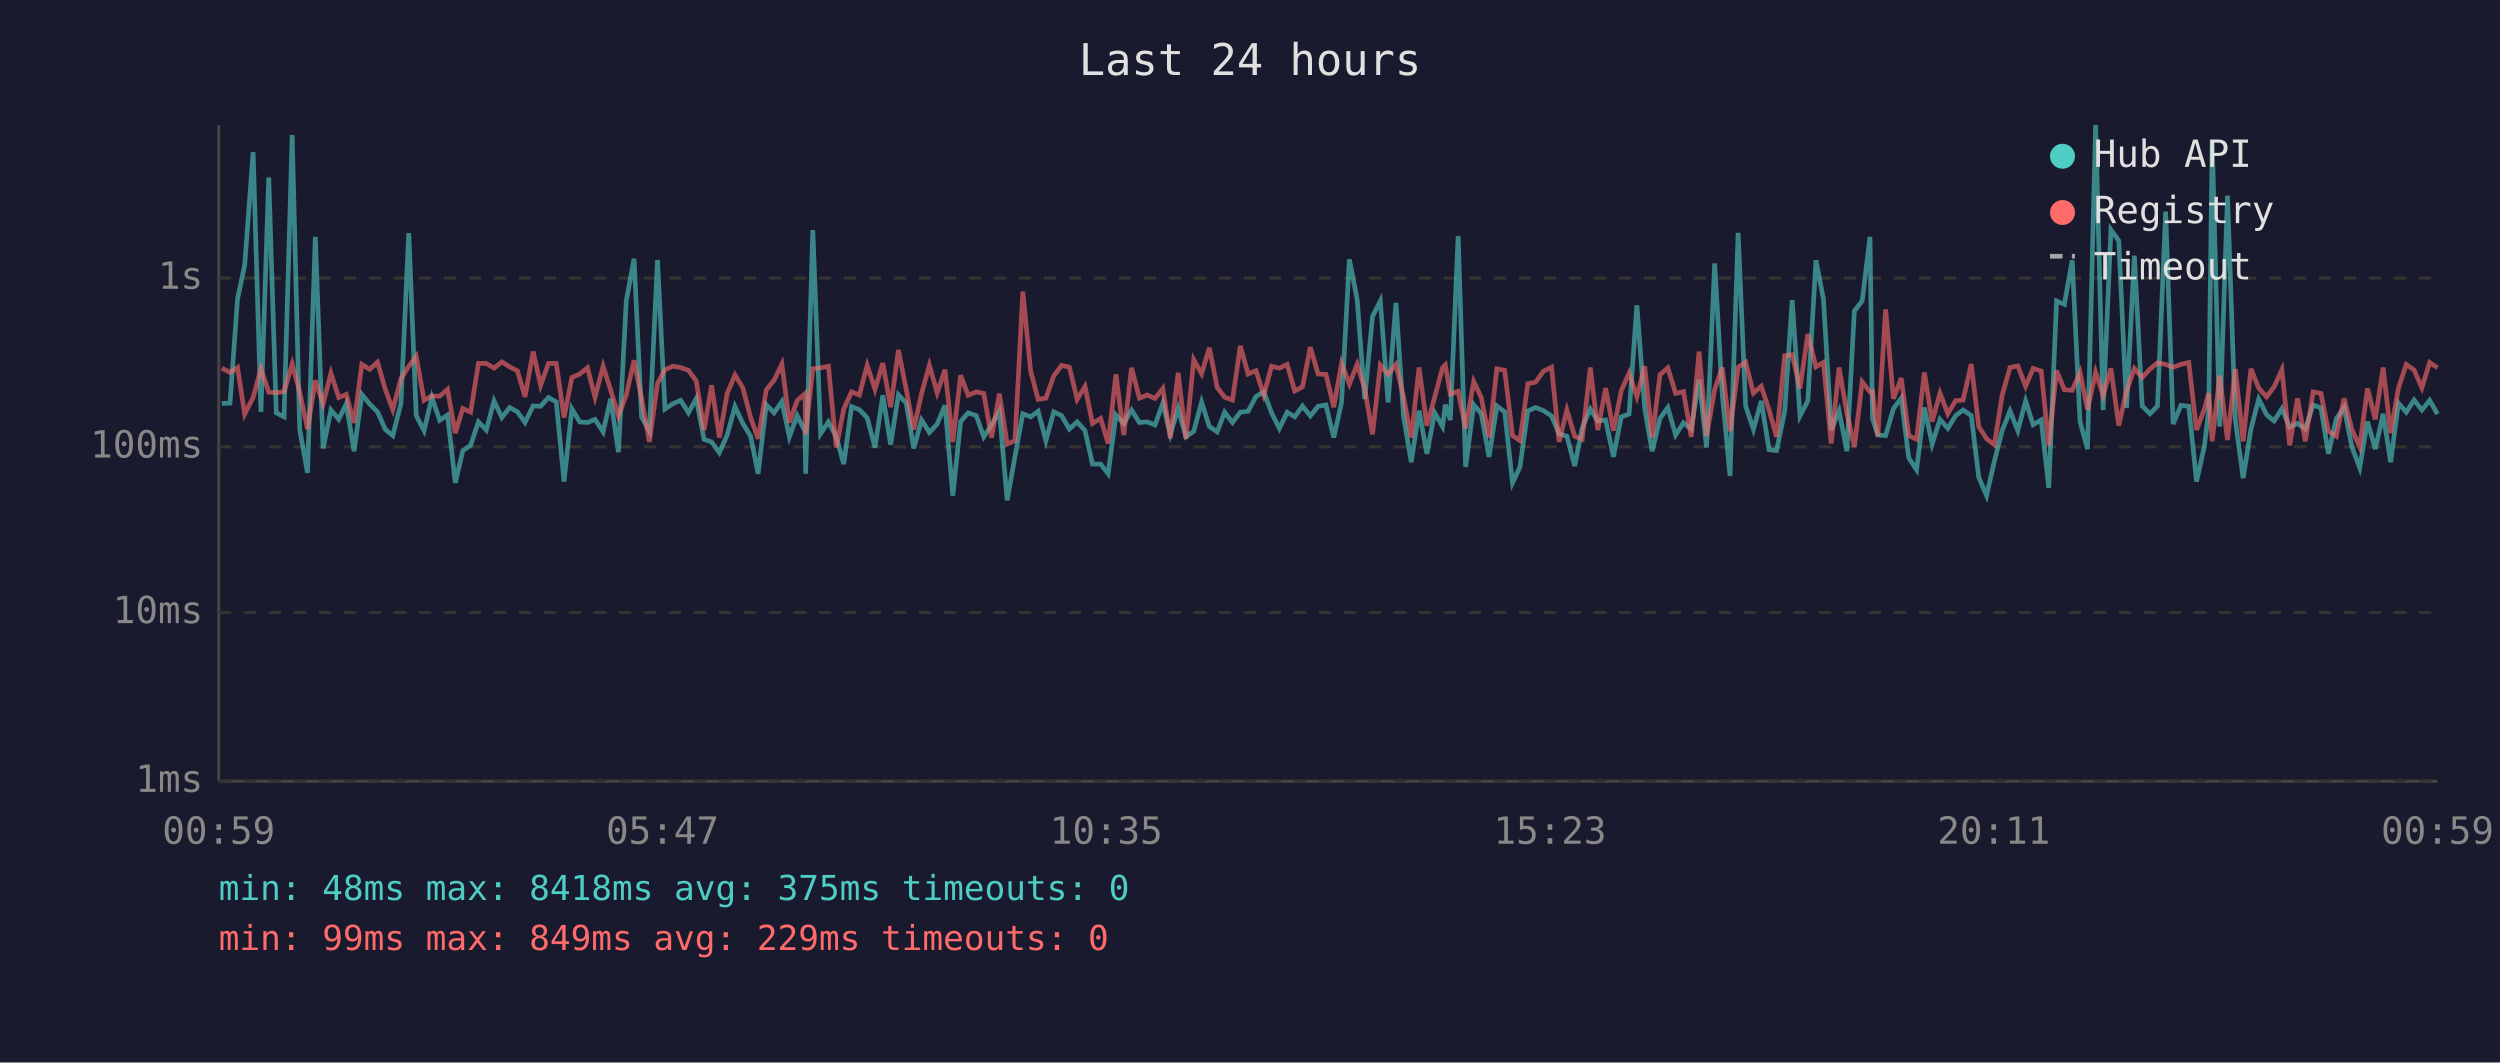
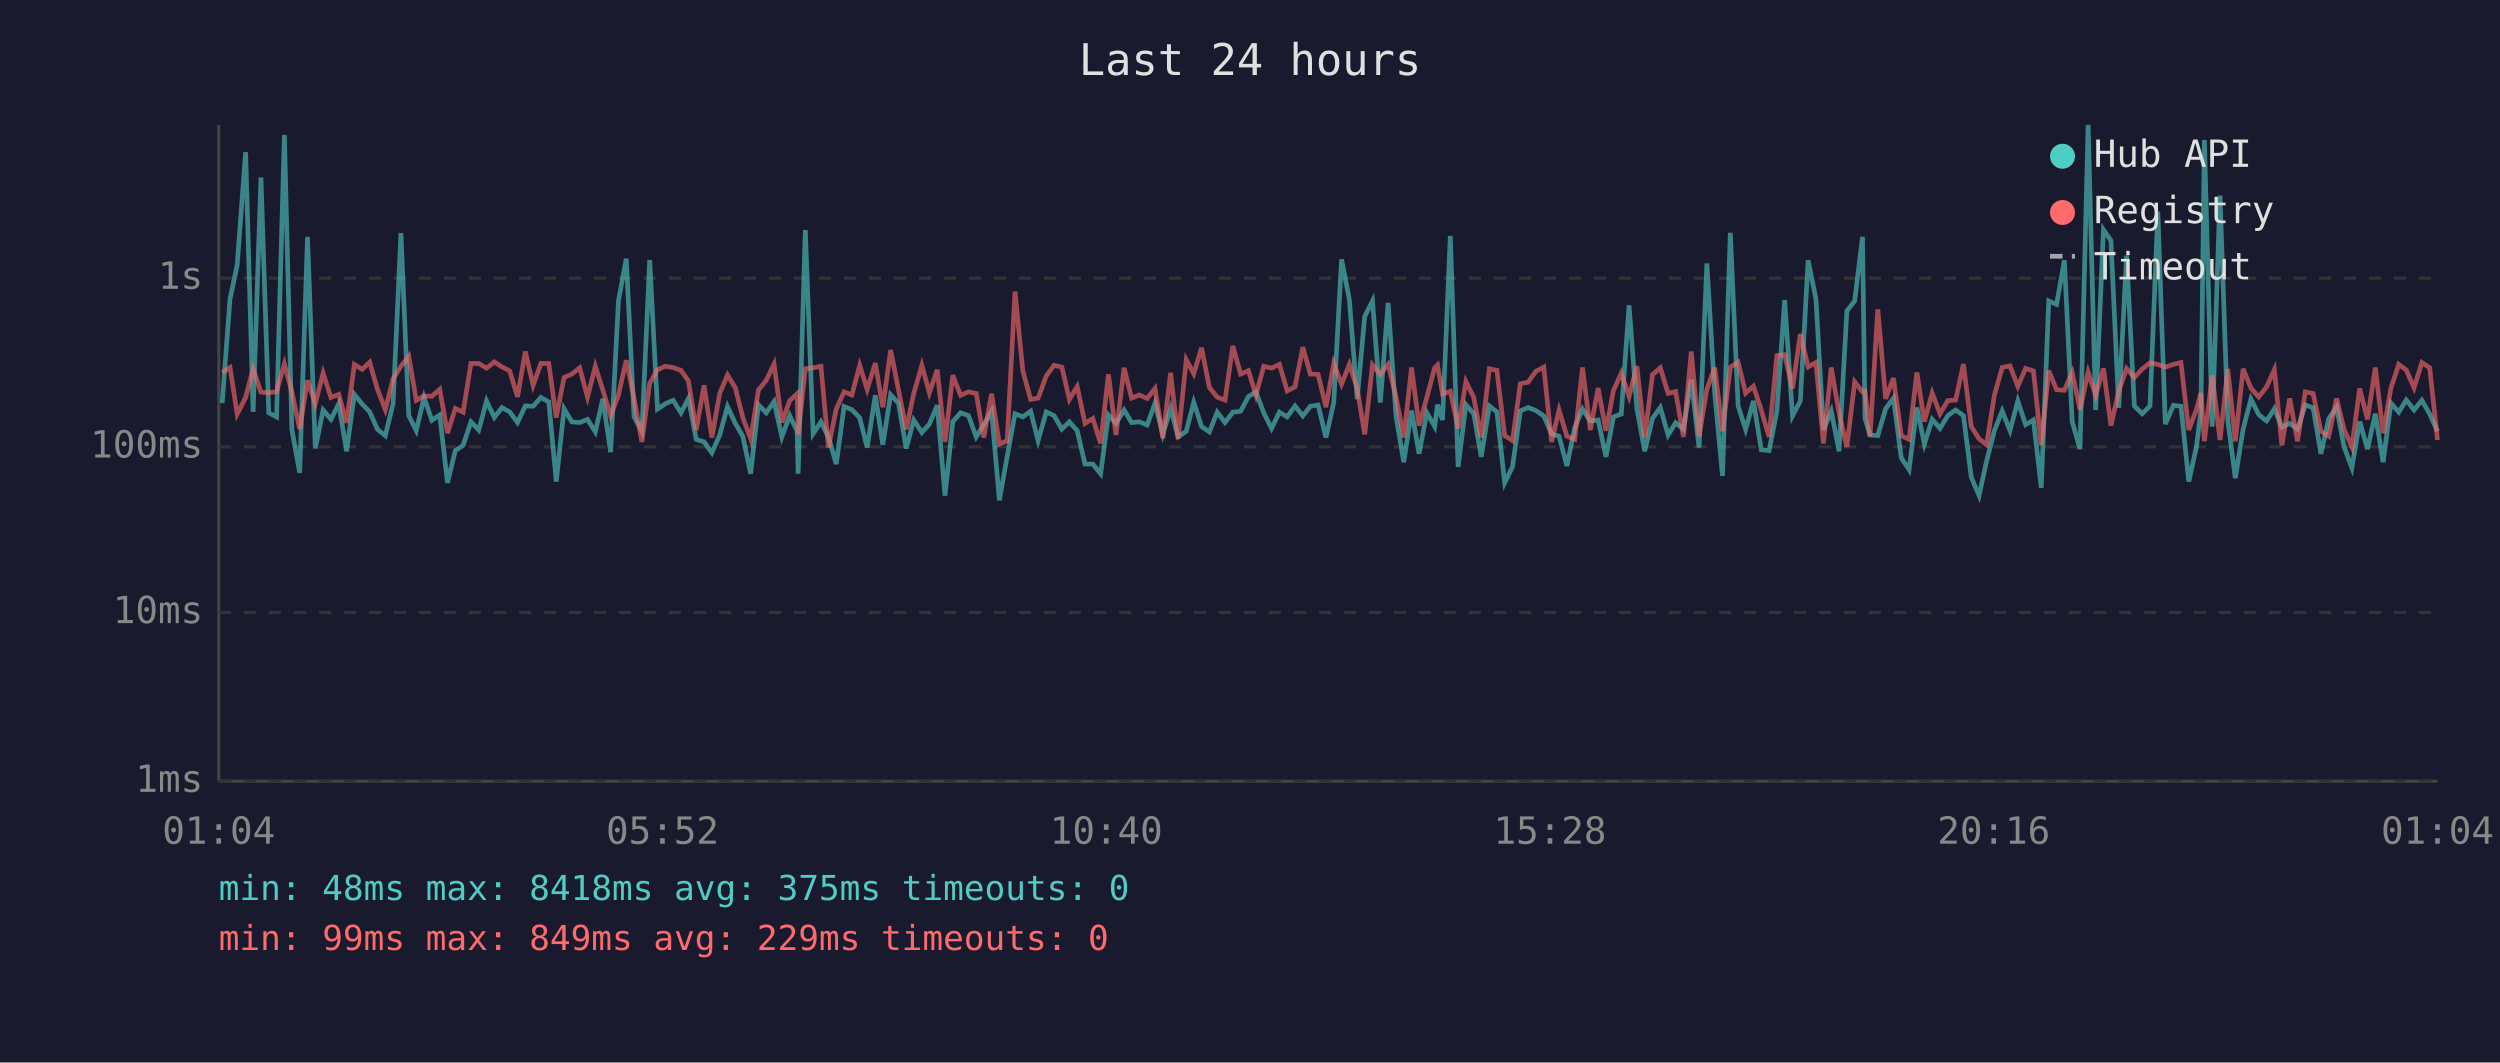
<svg xmlns="http://www.w3.org/2000/svg" viewBox="0 0 800 340" font-family="monospace" font-size="12">
  <rect width="800" height="340" fill="#1a1a2e" />
  <text x="400" y="24" fill="#e0e0e0" font-size="14" text-anchor="middle">Last 24 hours</text>
  <line x1="70" y1="40" x2="70" y2="250" stroke="#444" stroke-width="1" />
  <line x1="70" y1="250" x2="780" y2="250" stroke="#444" stroke-width="1" />
  <line x1="70" y1="250" x2="780" y2="250" stroke="#333" stroke-width="1" stroke-dasharray="4" />
  <text x="65" y="250" fill="#888" text-anchor="end" dominant-baseline="middle">1ms</text>
  <line x1="70" y1="196" x2="780" y2="196" stroke="#333" stroke-width="1" stroke-dasharray="4" />
  <text x="65" y="196" fill="#888" text-anchor="end" dominant-baseline="middle">10ms</text>
  <line x1="70" y1="143" x2="780" y2="143" stroke="#333" stroke-width="1" stroke-dasharray="4" />
  <text x="65" y="143" fill="#888" text-anchor="end" dominant-baseline="middle">100ms</text>
  <line x1="70" y1="89" x2="780" y2="89" stroke="#333" stroke-width="1" stroke-dasharray="4" />
  <text x="65" y="89" fill="#888" text-anchor="end" dominant-baseline="middle">1s</text>
-   <text x="70" y="270" fill="#888" text-anchor="middle">00:59</text>
-   <text x="212" y="270" fill="#888" text-anchor="middle">05:47</text>
-   <text x="354" y="270" fill="#888" text-anchor="middle">10:35</text>
-   <text x="496" y="270" fill="#888" text-anchor="middle">15:23</text>
-   <text x="638" y="270" fill="#888" text-anchor="middle">20:11</text>
-   <text x="780" y="270" fill="#888" text-anchor="middle">00:59</text>
-   <polyline points="71.0,129.1 73.6,129.0 76.0,95.7 78.3,84.8 81.0,48.7 83.5,131.8 86.0,56.8 88.4,132.1 90.9,133.4 93.5,43.2 95.9,137.4 98.4,151.3 100.9,75.8 103.4,143.5 105.9,131.2 108.4,134.2 110.8,129.2 113.3,144.4 115.8,126.2 118.3,129.3 120.8,131.8 123.3,137.4 125.7,139.4 128.3,129.1 130.8,74.6 133.2,133.0 135.7,137.8 138.2,127.2 140.7,134.5 143.2,132.8 145.7,154.5 148.1,144.2 150.6,142.5 153.1,135.0 155.6,137.6 158.1,128.3 160.6,133.6 163.1,130.4 165.6,131.8 168.0,135.2 170.6,129.9 173.0,130.0 175.5,127.2 178.0,128.6 180.5,154.1 183.0,130.8 185.5,135.0 188.0,135.2 190.4,134.2 193.0,138.2 195.4,127.6 197.9,144.7 200.4,96.3 202.9,82.8 205.3,133.4 207.8,138.0 210.4,83.2 212.8,130.9 215.3,129.2 217.8,128.1 220.3,132.1 222.8,127.5 225.3,140.6 227.7,141.4 230.2,144.9 232.7,139.2 235.2,130.1 237.7,135.5 240.2,139.6 242.6,151.6 245.2,129.5 247.7,132.1 250.2,128.5 252.6,139.8 255.1,133.0 257.6,138.0 257.8,151.6 260.1,73.6 262.6,138.8 265.1,135.0 267.6,139.8 270.0,148.5 272.5,130.1 275.0,131.1 277.5,133.7 280.0,143.2 282.5,126.5 285.0,142.3 287.5,126.3 290.0,129.0 292.4,143.5 294.9,134.4 297.4,138.4 299.9,135.7 302.4,129.7 304.9,158.6 307.4,134.9 309.8,132.1 312.4,133.0 314.8,139.8 317.3,135.9 319.8,131.6 322.3,160.1 324.8,146.0 327.3,132.4 329.8,133.4 332.2,131.6 334.7,141.0 337.2,131.8 339.7,133.0 342.2,137.3 344.7,135.0 347.2,137.8 349.6,148.5 352.2,148.5 354.6,151.6 357.1,132.8 359.6,135.5 362.1,131.2 364.6,135.2 367.1,135.0 369.6,136.0 372.1,129.0 374.5,139.0 377.0,130.7 379.5,139.8 382.0,138.0 384.5,128.7 387.0,136.5 389.5,138.2 391.9,131.9 394.4,135.2 396.9,131.9 399.4,131.6 401.9,126.9 404.4,125.4 406.9,132.1 409.4,137.1 411.9,131.9 414.3,133.4 416.8,129.9 419.3,133.1 421.8,130.0 424.3,129.6 426.8,140.0 429.3,128.8 431.8,83.0 434.3,95.9 436.7,127.7 439.2,101.3 441.7,96.3 444.2,128.8 446.7,96.9 449.1,133.0 451.6,147.9 454.1,131.4 456.6,145.2 459.1,132.1 461.6,136.5 462.5,129.5 464.1,134.4 466.6,75.5 469.0,149.4 471.6,129.5 474.0,132.4 476.5,146.2 479.0,129.9 481.5,131.8 484.0,154.5 486.4,149.4 488.9,131.5 491.4,130.4 493.9,131.4 496.5,133.1 498.9,138.8 501.4,139.6 503.9,149.1 506.3,136.9 508.9,130.9 511.3,134.7 513.8,134.4 516.3,146.2 518.8,133.4 521.3,132.5 523.8,97.7 526.3,130.7 528.7,144.4 531.2,133.9 533.7,130.4 536.2,139.2 538.7,135.3 541.2,137.3 543.7,121.5 546.1,143.2 548.7,84.3 551.1,125.9 553.6,152.3 556.2,74.5 558.6,129.9 561.1,137.4 563.6,128.3 566.1,143.9 568.5,144.2 571.1,131.6 573.5,96.0 576.0,133.1 578.5,128.3 581.1,83.3 583.5,95.7 586.0,137.6 588.5,131.5 591.0,144.4 593.4,99.5 595.9,96.3 598.4,75.8 599.2,133.9 600.9,139.2 603.4,139.4 605.9,130.8 608.4,127.4 610.8,146.5 613.3,150.3 615.8,130.4 618.3,142.1 620.8,134.2 623.3,137.1 625.8,133.0 628.2,131.2 630.8,133.0 633.2,152.7 635.7,158.6 638.2,147.6 640.7,137.8 643.2,131.5 645.7,137.8 648.2,128.3 650.6,135.9 653.2,134.4 655.6,156.1 658.1,96.3 660.6,97.4 663.1,83.3 665.6,134.9 668.0,143.7 670.6,40.0 673.0,131.2 675.5,73.5 678.0,77.0 680.5,130.5 683.0,81.8 685.5,129.9 688.0,132.4 690.4,129.9 693.0,67.7 695.4,135.7 697.9,129.7 700.4,130.0 702.9,154.1 705.4,142.8 706.8,131.1 707.9,44.8 710.3,136.5 712.8,62.6 715.3,134.4 717.8,153.0 720.3,137.3 722.8,127.7 725.3,132.7 727.7,134.7 730.2,130.8 732.7,136.7 735.2,135.5 737.7,137.3 740.2,129.6 742.7,130.5 745.1,145.2 747.6,134.0 750.1,130.3 752.6,143.0 755.1,149.7 757.6,134.9 760.1,143.7 762.6,132.4 765.0,147.9 767.5,129.0 770.0,131.9 772.5,128.0 775.0,131.2 777.5,128.1 780.0,132.5" fill="none" stroke="#4ecdc4" stroke-width="1.5" opacity="0.6" />
-   <polyline points="71.0,117.8 73.6,119.2 76.0,117.6 78.3,132.5 81.0,127.2 83.5,118.0 86.0,125.5 88.4,125.7 90.9,125.3 93.5,116.5 95.9,125.4 98.4,137.3 100.9,121.7 103.4,129.2 105.9,119.4 108.4,127.2 110.8,126.2 113.3,135.3 115.8,116.6 118.3,118.2 120.8,115.9 123.3,124.6 125.7,131.1 128.3,121.2 130.8,117.2 133.2,114.0 135.7,128.1 138.2,126.7 140.7,126.8 143.2,124.6 145.7,138.6 148.1,130.7 150.6,131.9 153.1,116.3 155.6,116.3 158.1,117.8 160.6,115.8 163.1,117.4 165.6,118.7 168.0,127.0 170.6,112.5 173.0,123.3 175.5,116.3 178.0,116.3 180.5,133.6 183.0,120.8 185.5,119.7 188.0,117.7 190.4,127.1 193.0,117.2 195.4,124.8 197.9,133.1 200.4,126.4 202.9,115.3 205.3,127.5 207.8,141.4 210.4,122.7 212.8,118.3 215.3,117.2 217.8,117.6 220.3,118.5 222.8,121.9 225.3,137.6 227.7,123.3 230.2,140.0 232.7,125.9 235.2,120.0 237.7,124.1 240.2,133.6 242.6,140.4 245.2,124.8 247.7,121.7 250.2,116.5 252.6,135.2 255.1,128.2 257.6,126.0 257.8,139.0 260.1,118.0 262.6,117.7 265.1,117.2 267.6,143.2 270.0,130.9 272.5,125.4 275.0,126.4 277.5,116.9 280.0,124.6 282.5,116.2 285.0,130.3 287.5,112.0 290.0,124.7 292.4,137.4 294.9,125.9 297.4,116.9 299.9,125.7 302.4,118.3 304.9,141.4 307.4,120.1 309.8,126.5 312.4,125.4 314.8,125.9 317.3,140.0 319.8,126.0 322.3,142.1 324.8,141.0 327.3,93.3 329.8,118.7 332.2,127.8 334.7,127.4 337.2,120.3 339.7,116.9 342.2,117.5 344.7,127.8 347.2,123.7 349.6,135.5 352.2,133.9 354.6,141.9 357.1,119.8 359.6,139.2 362.1,117.7 364.6,127.4 367.1,126.4 369.6,127.5 372.1,124.3 374.5,140.2 377.0,119.3 379.5,140.4 382.0,115.1 384.5,119.6 387.0,111.3 389.5,124.0 391.9,127.1 394.4,128.0 396.9,110.7 399.4,119.7 401.9,118.6 404.4,126.4 406.9,117.2 409.4,117.8 411.9,116.6 414.3,125.1 416.8,123.8 419.3,111.1 421.8,119.7 424.3,119.8 426.8,130.3 429.3,116.3 431.8,122.9 434.3,116.6 436.7,124.3 439.2,139.0 441.7,116.8 444.2,119.8 446.7,116.6 449.1,126.9 451.6,140.0 454.1,117.6 456.6,136.2 459.1,127.1 461.6,117.7 462.5,116.8 464.1,126.1 466.6,125.2 469.0,137.1 471.6,122.1 474.0,127.2 476.5,140.0 479.0,118.0 481.5,118.5 484.0,139.4 486.4,141.0 488.9,122.8 491.4,122.3 493.9,118.8 496.5,117.5 498.9,141.4 501.4,131.2 503.9,139.6 506.3,140.6 508.9,117.6 511.3,137.6 513.8,124.2 516.3,137.8 518.8,125.0 521.3,119.4 523.8,126.9 526.3,117.2 528.7,140.0 531.2,119.9 533.7,117.7 536.2,125.9 538.7,125.3 541.2,139.8 543.7,112.5 546.1,139.6 548.7,124.6 551.1,117.6 553.6,138.0 556.2,117.5 558.6,115.9 561.1,125.8 563.6,123.6 566.1,131.2 568.5,139.8 571.1,113.8 573.5,113.5 576.0,124.3 578.5,106.9 581.1,117.4 583.5,116.0 586.0,141.9 588.5,117.6 591.0,132.2 593.4,143.0 595.9,122.2 598.4,125.4 599.2,125.2 600.9,139.6 603.4,99.0 605.9,127.6 608.4,121.0 610.8,139.4 613.3,140.6 615.8,119.2 618.3,134.9 620.8,125.8 623.3,132.4 625.8,128.2 628.2,128.0 630.8,116.5 633.2,136.5 635.7,140.4 638.2,142.3 640.7,126.5 643.2,117.6 645.7,117.1 648.2,123.6 650.6,117.9 653.2,118.7 655.6,142.5 658.1,118.6 660.6,124.7 663.1,124.9 665.6,119.2 668.0,131.1 670.6,119.1 673.0,126.5 675.5,117.9 678.0,136.2 680.5,125.1 683.0,117.9 685.5,120.8 688.0,118.1 690.4,116.1 693.0,116.6 695.4,117.5 697.9,116.6 700.4,116.0 702.9,137.6 705.4,130.9 706.8,125.8 707.9,141.2 710.3,120.2 712.8,140.8 715.3,118.1 717.8,141.2 720.3,118.0 722.8,124.2 725.3,127.0 727.7,123.8 730.2,118.3 732.7,142.5 735.2,127.5 737.7,141.2 740.2,125.4 742.7,125.9 745.1,138.0 747.6,139.6 750.1,127.5 752.6,137.4 755.1,143.0 757.6,124.3 760.1,134.2 762.6,117.6 765.0,138.6 767.5,124.2 770.0,116.6 772.5,118.4 775.0,124.1 777.5,116.0 780.0,117.7" fill="none" stroke="#ff6b6b" stroke-width="1.5" opacity="0.6" />
+   <text x="70" y="270" fill="#888" text-anchor="middle">01:04</text>
+   <text x="212" y="270" fill="#888" text-anchor="middle">05:52</text>
+   <text x="354" y="270" fill="#888" text-anchor="middle">10:40</text>
+   <text x="496" y="270" fill="#888" text-anchor="middle">15:28</text>
+   <text x="638" y="270" fill="#888" text-anchor="middle">20:16</text>
+   <text x="780" y="270" fill="#888" text-anchor="middle">01:04</text>
+   <polyline points="71.1,129.0 73.6,95.7 75.9,84.8 78.6,48.7 81.0,131.8 83.5,56.8 86.0,132.1 88.5,133.4 91.0,43.2 93.4,137.4 95.9,151.3 98.4,75.8 100.9,143.5 103.4,131.2 105.9,134.2 108.4,129.2 110.9,144.4 113.4,126.2 115.9,129.3 118.3,131.8 120.8,137.4 123.3,139.4 125.8,129.1 128.3,74.6 130.8,133.0 133.2,137.8 135.7,127.2 138.2,134.5 140.7,132.8 143.2,154.5 145.7,144.2 148.2,142.5 150.7,135.0 153.2,137.6 155.7,128.3 158.2,133.6 160.6,130.4 163.1,131.8 165.6,135.2 168.1,129.9 170.6,130.0 173.1,127.2 175.6,128.6 178.0,154.1 180.5,130.8 183.0,135.0 185.5,135.2 188.0,134.2 190.5,138.2 192.9,127.6 195.4,144.7 197.9,96.3 200.4,82.8 202.9,133.4 205.4,138.0 207.9,83.2 210.4,130.9 212.9,129.2 215.4,128.1 217.9,132.1 220.3,127.5 222.8,140.6 225.3,141.4 227.8,144.9 230.3,139.2 232.8,130.1 235.3,135.5 237.7,139.6 240.2,151.6 242.7,129.5 245.2,132.1 247.7,128.5 250.2,139.8 252.7,133.0 255.1,138.0 255.4,151.6 257.7,73.6 260.2,138.8 262.7,135.0 265.1,139.8 267.6,148.5 270.1,130.1 272.6,131.1 275.1,133.7 277.5,143.2 280.1,126.5 282.5,142.3 285.0,126.3 287.5,129.0 290.0,143.5 292.4,134.4 295.0,138.4 297.4,135.7 299.9,129.7 302.4,158.6 304.9,134.9 307.4,132.1 309.9,133.0 312.4,139.8 314.8,135.9 317.3,131.6 319.8,160.1 322.3,146.0 324.8,132.4 327.3,133.4 329.8,131.6 332.2,141.0 334.8,131.8 337.3,133.0 339.8,137.3 342.2,135.0 344.7,137.8 347.2,148.5 349.7,148.5 352.2,151.6 354.7,132.8 357.1,135.5 359.7,131.2 362.1,135.2 364.6,135.0 367.1,136.0 369.6,129.0 372.1,139.0 374.6,130.7 377.0,139.8 379.6,138.0 382.0,128.7 384.5,136.5 387.0,138.2 389.5,131.9 392.0,135.2 394.5,131.9 397.0,131.6 399.5,126.9 401.9,125.4 404.4,132.1 406.9,137.1 409.4,131.9 411.9,133.4 414.4,129.9 416.9,133.1 419.3,130.0 421.8,129.6 424.3,140.0 426.8,128.8 429.3,83.0 431.8,95.9 434.3,127.7 436.7,101.3 439.2,96.3 441.7,128.8 444.2,96.9 446.7,133.0 449.2,147.9 451.7,131.4 454.1,145.2 456.6,132.1 459.1,136.5 460.0,129.5 461.6,134.4 464.1,75.5 466.6,149.4 469.1,129.5 471.6,132.4 474.0,146.2 476.6,129.9 479.0,131.8 481.5,154.5 484.0,149.4 486.5,131.5 489.0,130.4 491.5,131.4 494.0,133.1 496.5,138.8 498.9,139.6 501.4,149.1 503.9,136.9 506.4,130.9 508.9,134.7 511.4,134.4 513.9,146.2 516.3,133.4 518.8,132.5 521.3,97.7 523.8,130.7 526.3,144.4 528.8,133.9 531.3,130.4 533.8,139.2 536.2,135.3 538.7,137.3 541.2,121.5 543.7,143.2 546.2,84.3 548.7,125.9 551.2,152.3 553.7,74.5 556.2,129.9 558.6,137.4 561.1,128.3 563.6,143.9 566.1,144.2 568.6,131.6 571.1,96.0 573.6,133.1 576.1,128.3 578.6,83.3 581.1,95.7 583.5,137.6 586.0,131.5 588.5,144.4 591.0,99.5 593.5,96.3 596.0,75.8 596.8,133.9 598.4,139.2 600.9,139.4 603.4,130.8 605.9,127.4 608.4,146.5 610.9,150.3 613.4,130.4 615.8,142.1 618.3,134.2 620.8,137.1 623.3,133.0 625.8,131.2 628.3,133.0 630.8,152.7 633.3,158.6 635.7,147.6 638.2,137.8 640.7,131.5 643.2,137.8 645.7,128.3 648.2,135.9 650.7,134.4 653.2,156.1 655.6,96.3 658.1,97.4 660.6,83.3 663.1,134.9 665.6,143.7 668.2,40.0 670.6,131.2 673.1,73.5 675.5,77.0 678.0,130.5 680.5,81.8 683.0,129.9 685.5,132.4 688.0,129.9 690.5,67.7 692.9,135.7 695.5,129.7 697.9,130.0 700.4,154.1 702.9,142.8 704.3,131.1 705.4,44.8 707.9,136.5 710.4,62.6 712.9,134.4 715.3,153.0 717.8,137.3 720.3,127.7 722.8,132.7 725.3,134.7 727.8,130.8 730.2,136.7 732.7,135.5 735.2,137.3 737.7,129.6 740.2,130.5 742.7,145.2 745.2,134.0 747.7,130.3 750.1,143.0 752.6,149.7 755.1,134.9 757.6,143.7 760.1,132.4 762.6,147.9 765.1,129.0 767.6,131.9 770.0,128.0 772.5,131.2 775.0,128.1 777.5,132.5 780.0,138.0" fill="none" stroke="#4ecdc4" stroke-width="1.5" opacity="0.6" />
+   <polyline points="71.1,119.2 73.6,117.6 75.9,132.5 78.6,127.2 81.0,118.0 83.5,125.5 86.0,125.7 88.5,125.3 91.0,116.5 93.4,125.4 95.9,137.3 98.4,121.7 100.9,129.2 103.4,119.4 105.9,127.2 108.4,126.2 110.9,135.3 113.4,116.6 115.9,118.2 118.3,115.9 120.8,124.6 123.3,131.1 125.8,121.2 128.3,117.2 130.8,114.0 133.2,128.1 135.7,126.7 138.2,126.8 140.7,124.6 143.2,138.6 145.7,130.7 148.2,131.9 150.7,116.3 153.2,116.3 155.7,117.8 158.2,115.8 160.6,117.4 163.1,118.7 165.6,127.0 168.1,112.5 170.6,123.3 173.1,116.3 175.6,116.3 178.0,133.6 180.5,120.8 183.0,119.7 185.5,117.7 188.0,127.1 190.5,117.2 192.9,124.8 195.4,133.1 197.9,126.4 200.4,115.3 202.9,127.5 205.4,141.4 207.9,122.7 210.4,118.3 212.9,117.2 215.4,117.6 217.9,118.5 220.3,121.9 222.8,137.6 225.3,123.3 227.8,140.0 230.3,125.9 232.8,120.0 235.3,124.1 237.7,133.6 240.2,140.4 242.7,124.8 245.2,121.7 247.7,116.5 250.2,135.2 252.7,128.2 255.1,126.0 255.4,139.0 257.7,118.0 260.2,117.7 262.7,117.2 265.1,143.2 267.6,130.9 270.1,125.4 272.6,126.4 275.1,116.9 277.5,124.6 280.1,116.2 282.5,130.3 285.0,112.0 287.5,124.7 290.0,137.4 292.4,125.9 295.0,116.9 297.4,125.7 299.9,118.3 302.4,141.4 304.9,120.1 307.4,126.5 309.9,125.4 312.4,125.9 314.8,140.0 317.3,126.0 319.8,142.1 322.3,141.0 324.8,93.3 327.3,118.7 329.8,127.8 332.2,127.4 334.8,120.3 337.3,116.9 339.8,117.5 342.2,127.8 344.7,123.7 347.2,135.5 349.7,133.9 352.2,141.9 354.7,119.8 357.1,139.2 359.7,117.7 362.1,127.4 364.6,126.4 367.1,127.5 369.6,124.3 372.1,140.2 374.6,119.3 377.0,140.4 379.6,115.1 382.0,119.6 384.5,111.3 387.0,124.0 389.5,127.1 392.0,128.0 394.5,110.7 397.0,119.7 399.5,118.6 401.9,126.4 404.4,117.2 406.9,117.8 409.4,116.6 411.9,125.1 414.4,123.8 416.9,111.1 419.3,119.7 421.8,119.8 424.3,130.3 426.8,116.3 429.3,122.9 431.8,116.6 434.3,124.3 436.7,139.0 439.2,116.8 441.7,119.8 444.2,116.6 446.7,126.9 449.2,140.0 451.7,117.6 454.1,136.2 456.6,127.1 459.1,117.7 460.0,116.8 461.6,126.1 464.1,125.2 466.6,137.1 469.1,122.1 471.6,127.2 474.0,140.0 476.6,118.0 479.0,118.5 481.5,139.4 484.0,141.0 486.5,122.8 489.0,122.3 491.5,118.8 494.0,117.5 496.5,141.4 498.9,131.2 501.4,139.6 503.9,140.6 506.4,117.6 508.9,137.6 511.4,124.2 513.9,137.8 516.3,125.0 518.8,119.4 521.3,126.9 523.8,117.2 526.3,140.0 528.8,119.9 531.3,117.7 533.8,125.9 536.2,125.3 538.7,139.8 541.2,112.5 543.7,139.6 546.2,124.6 548.7,117.6 551.2,138.0 553.7,117.5 556.2,115.9 558.6,125.8 561.1,123.6 563.6,131.2 566.1,139.8 568.6,113.8 571.1,113.5 573.6,124.3 576.1,106.9 578.6,117.4 581.1,116.0 583.5,141.9 586.0,117.6 588.5,132.2 591.0,143.0 593.5,122.2 596.0,125.4 596.8,125.2 598.4,139.6 600.9,99.0 603.4,127.6 605.9,121.0 608.4,139.4 610.9,140.6 613.4,119.2 615.8,134.9 618.3,125.8 620.8,132.4 623.3,128.2 625.8,128.0 628.3,116.5 630.8,136.5 633.3,140.4 635.7,142.3 638.2,126.5 640.7,117.6 643.2,117.1 645.7,123.6 648.2,117.9 650.7,118.7 653.2,142.5 655.6,118.6 658.1,124.7 660.6,124.9 663.1,119.2 665.6,131.1 668.2,119.1 670.6,126.5 673.1,117.9 675.5,136.2 678.0,125.1 680.5,117.9 683.0,120.8 685.5,118.1 688.0,116.1 690.5,116.6 692.9,117.5 695.5,116.6 697.9,116.0 700.4,137.6 702.9,130.9 704.3,125.8 705.4,141.2 707.9,120.2 710.4,140.8 712.9,118.1 715.3,141.2 717.8,118.0 720.3,124.2 722.8,127.0 725.3,123.8 727.8,118.3 730.2,142.5 732.7,127.5 735.2,141.2 737.7,125.4 740.2,125.9 742.7,138.0 745.2,139.6 747.7,127.5 750.1,137.4 752.6,143.0 755.1,124.3 757.6,134.2 760.1,117.6 762.6,138.6 765.1,124.2 767.6,116.6 770.0,118.4 772.5,124.1 775.0,116.0 777.5,117.7 780.0,140.8" fill="none" stroke="#ff6b6b" stroke-width="1.5" opacity="0.6" />
  <circle cx="660" cy="50" r="4" fill="#4ecdc4" />
  <text x="670" y="50" fill="#e0e0e0" dominant-baseline="middle">Hub API</text>
  <circle cx="660" cy="68" r="4" fill="#ff6b6b" />
  <text x="670" y="68" fill="#e0e0e0" dominant-baseline="middle">Registry</text>
  <line x1="656" y1="82" x2="664" y2="82" stroke="#e0e0e0" stroke-width="1.5" stroke-dasharray="4,3" opacity="0.7" />
  <text x="670" y="86" fill="#e0e0e0" dominant-baseline="middle">Timeout</text>
  <text x="70" y="288" fill="#4ecdc4" font-size="11">min: 48ms  max: 8418ms  avg: 375ms  timeouts: 0</text>
  <text x="70" y="304" fill="#ff6b6b" font-size="11">min: 99ms  max: 849ms  avg: 229ms  timeouts: 0</text>
</svg>
